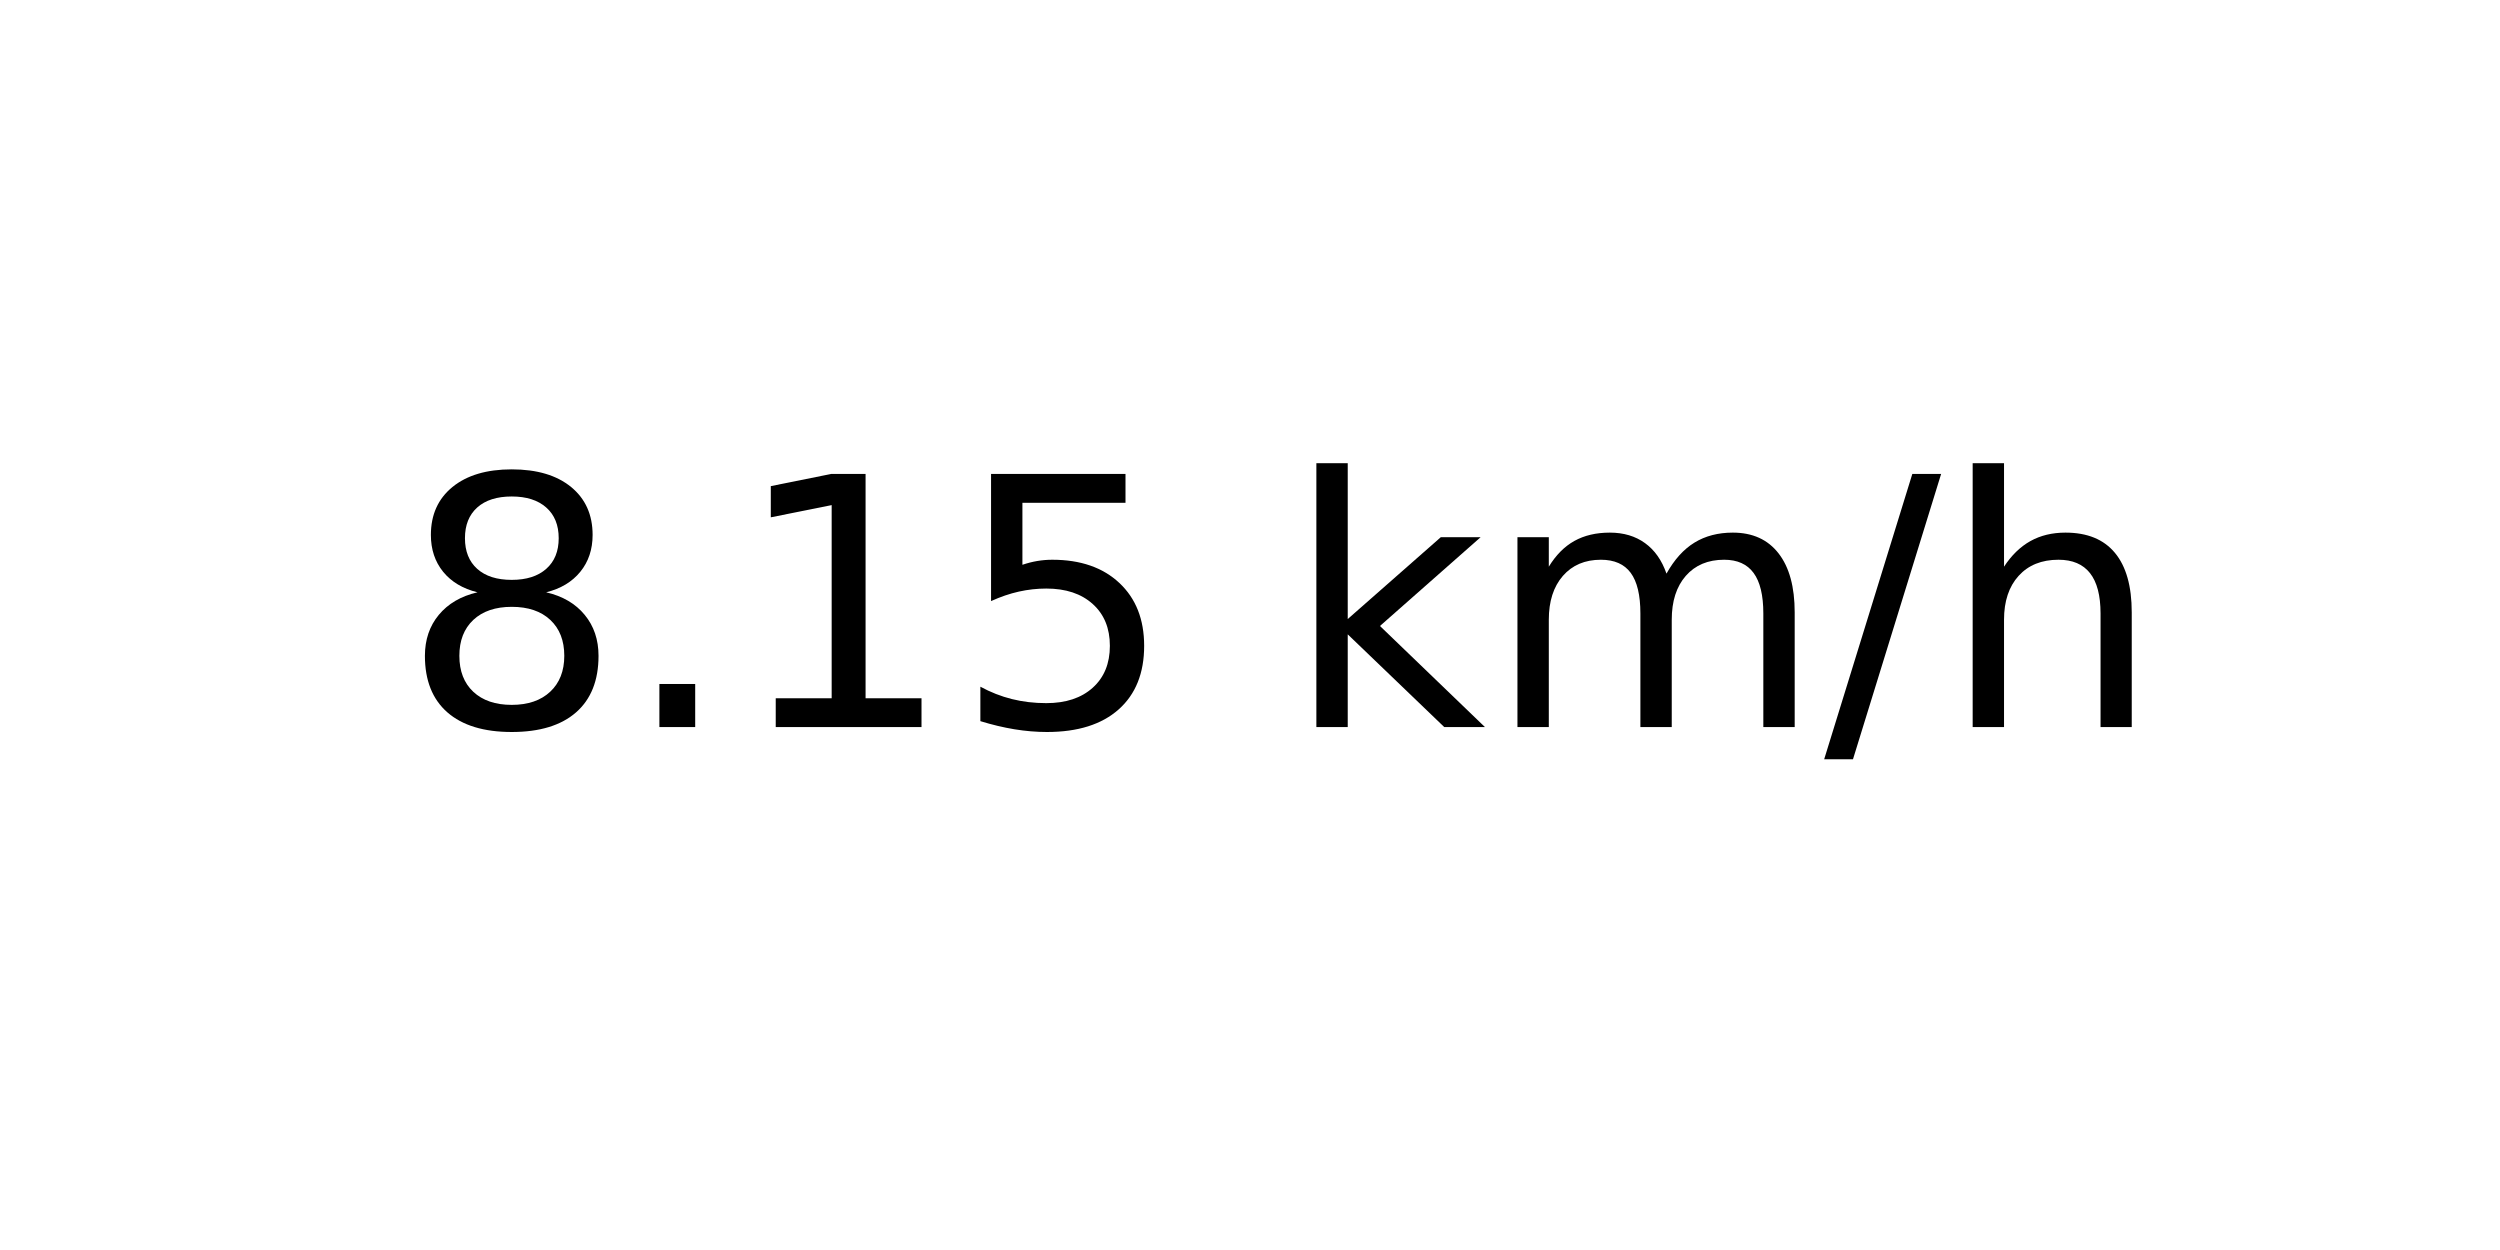
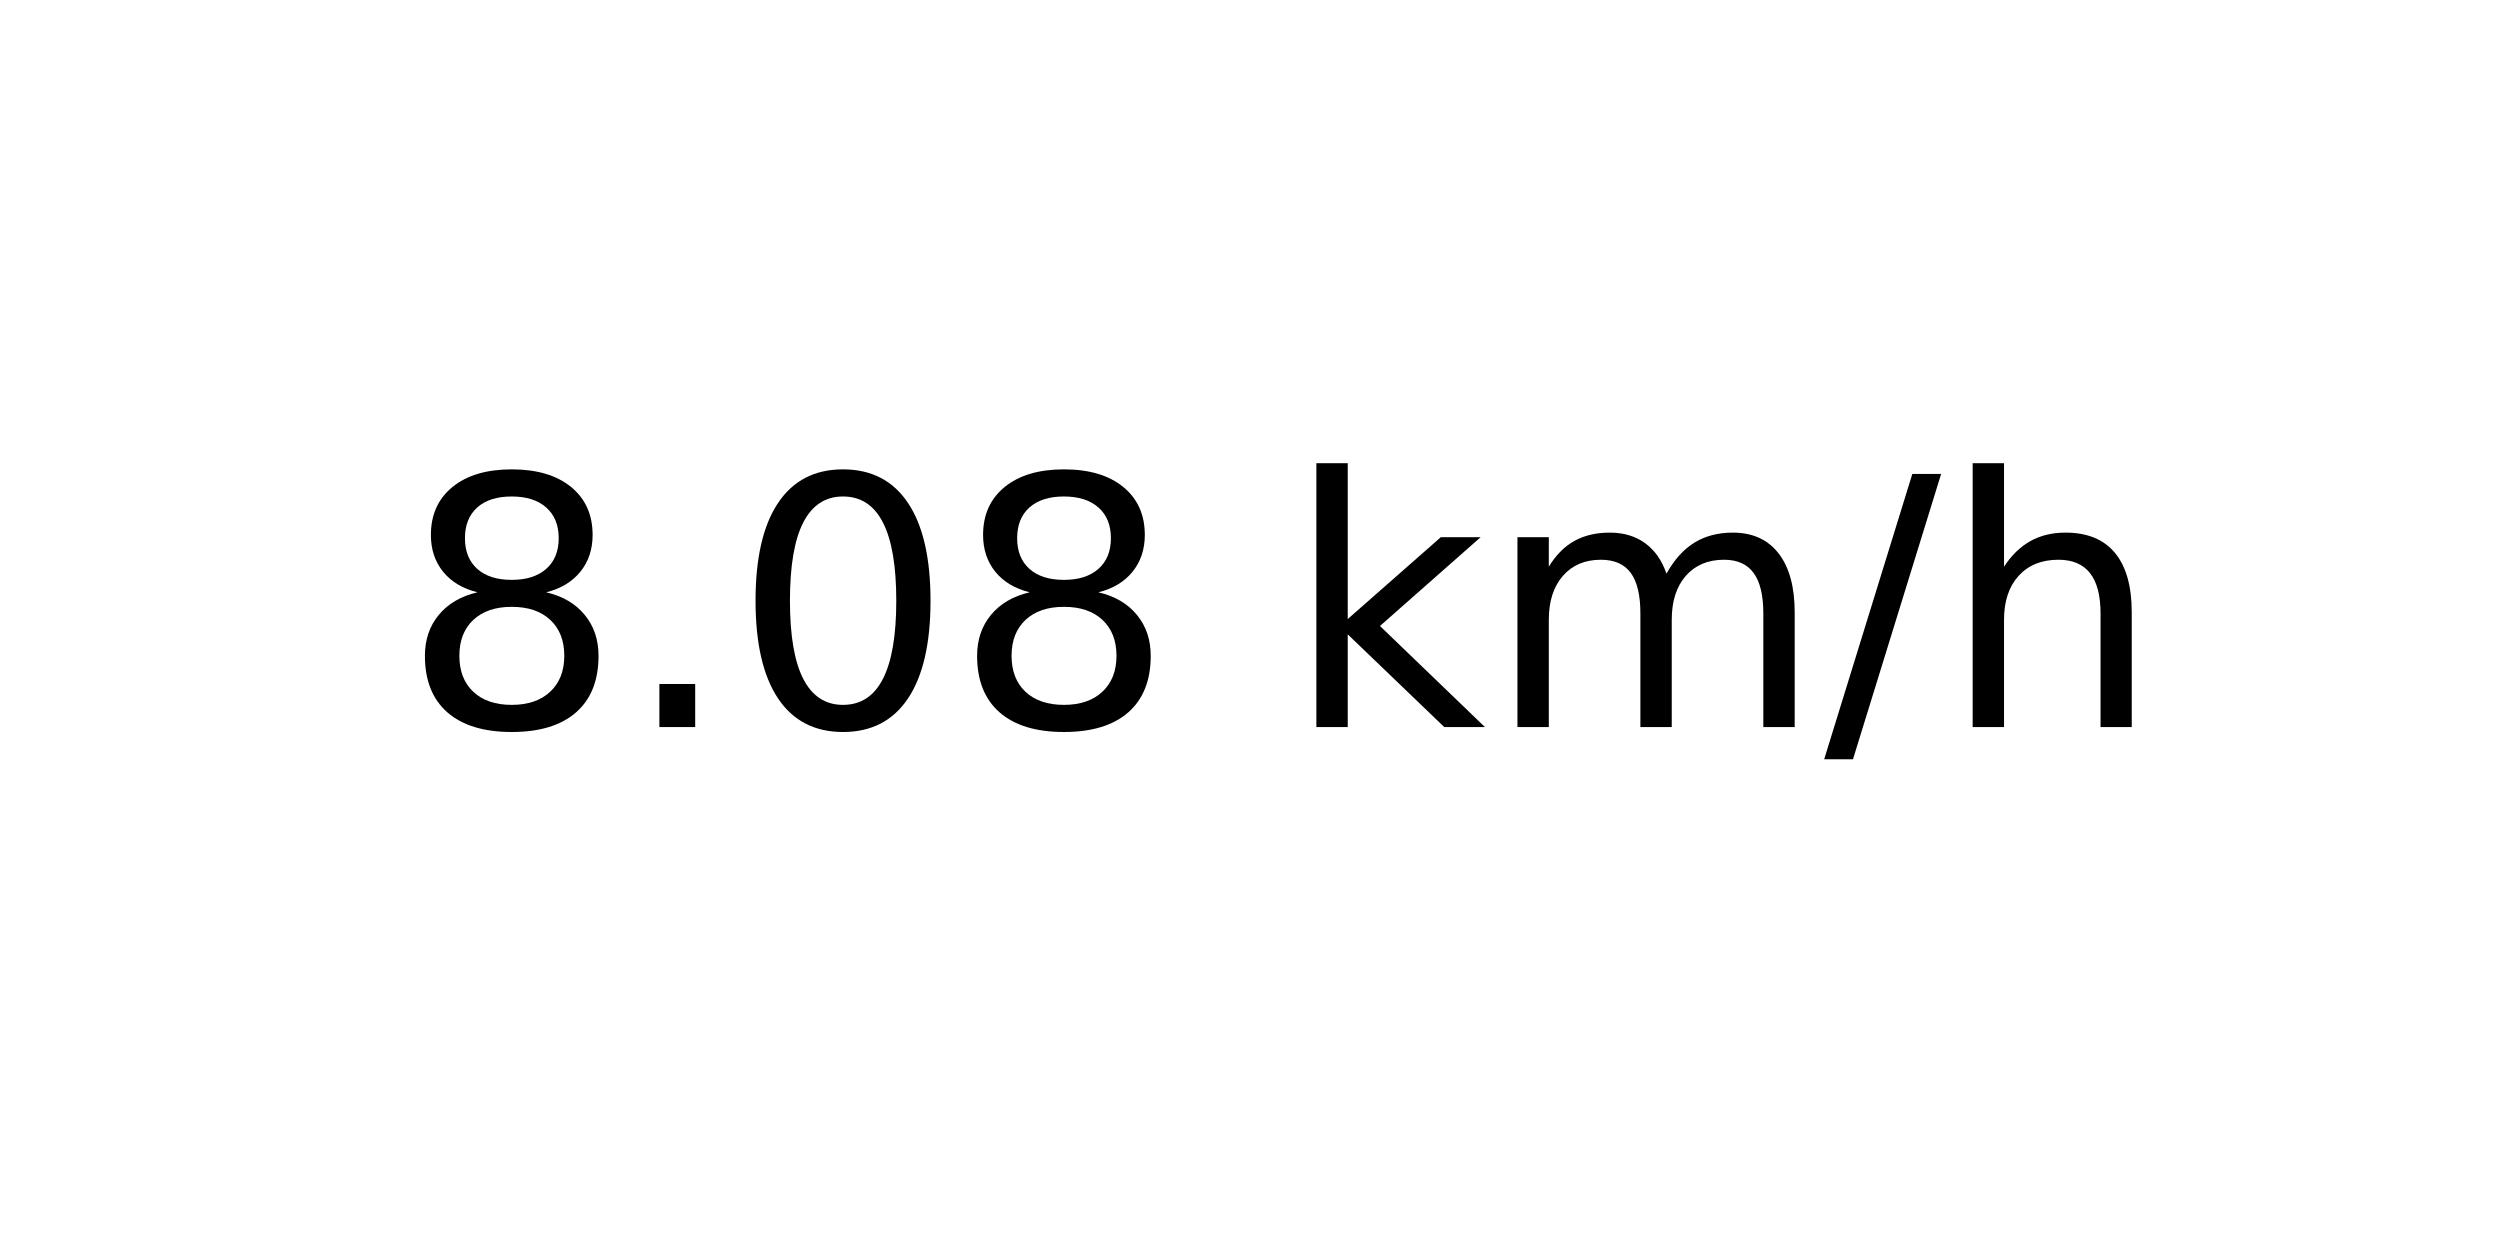
<svg xmlns="http://www.w3.org/2000/svg" xmlns:xlink="http://www.w3.org/1999/xlink" width="72pt" height="36pt" viewBox="0 0 72 36" version="1.1">
  <defs>
    <style type="text/css">*{stroke-linejoin: round; stroke-linecap: butt}</style>
  </defs>
  <g id="figure_1">
    <g id="axes_1">
      <g id="text_1">
        <g transform="translate(11.55937 20.93937) scale(0.1 -0.1)">
          <defs>
            <path id="DejaVuSans-38" d="M 2034 2216  Q 1584 2216 1326 1975  Q 1069 1734 1069 1313  Q 1069 891 1326 650  Q 1584 409 2034 409  Q 2484 409 2743 651  Q 3003 894 3003 1313  Q 3003 1734 2745 1975  Q 2488 2216 2034 2216  z M 1403 2484  Q 997 2584 770 2862  Q 544 3141 544 3541  Q 544 4100 942 4425  Q 1341 4750 2034 4750  Q 2731 4750 3128 4425  Q 3525 4100 3525 3541  Q 3525 3141 3298 2862  Q 3072 2584 2669 2484  Q 3125 2378 3379 2068  Q 3634 1759 3634 1313  Q 3634 634 3220 271  Q 2806 -91 2034 -91  Q 1263 -91 848 271  Q 434 634 434 1313  Q 434 1759 690 2068  Q 947 2378 1403 2484  z M 1172 3481  Q 1172 3119 1398 2916  Q 1625 2713 2034 2713  Q 2441 2713 2670 2916  Q 2900 3119 2900 3481  Q 2900 3844 2670 4047  Q 2441 4250 2034 4250  Q 1625 4250 1398 4047  Q 1172 3844 1172 3481  z " transform="scale(0.015625)" />
            <path id="DejaVuSans-2e" d="M 684 794  L 1344 794  L 1344 0  L 684 0  L 684 794  z " transform="scale(0.015625)" />
-             <path id="DejaVuSans-31" d="M 794 531  L 1825 531  L 1825 4091  L 703 3866  L 703 4441  L 1819 4666  L 2450 4666  L 2450 531  L 3481 531  L 3481 0  L 794 0  L 794 531  z " transform="scale(0.015625)" />
-             <path id="DejaVuSans-35" d="M 691 4666  L 3169 4666  L 3169 4134  L 1269 4134  L 1269 2991  Q 1406 3038 1543 3061  Q 1681 3084 1819 3084  Q 2600 3084 3056 2656  Q 3513 2228 3513 1497  Q 3513 744 3044 326  Q 2575 -91 1722 -91  Q 1428 -91 1123 -41  Q 819 9 494 109  L 494 744  Q 775 591 1075 516  Q 1375 441 1709 441  Q 2250 441 2565 725  Q 2881 1009 2881 1497  Q 2881 1984 2565 2268  Q 2250 2553 1709 2553  Q 1456 2553 1204 2497  Q 953 2441 691 2322  L 691 4666  z " transform="scale(0.015625)" />
+             <path id="DejaVuSans-30" d="M 2034 4250  Q 1547 4250 1301 3770  Q 1056 3291 1056 2328  Q 1056 1369 1301 889  Q 1547 409 2034 409  Q 2525 409 2770 889  Q 3016 1369 3016 2328  Q 3016 3291 2770 3770  Q 2525 4250 2034 4250  z M 2034 4750  Q 2819 4750 3233 4129  Q 3647 3509 3647 2328  Q 3647 1150 3233 529  Q 2819 -91 2034 -91  Q 1250 -91 836 529  Q 422 1150 422 2328  Q 422 3509 836 4129  Q 1250 4750 2034 4750  z " transform="scale(0.015625)" />
            <path id="DejaVuSans-20" transform="scale(0.015625)" />
            <path id="DejaVuSans-6b" d="M 581 4863  L 1159 4863  L 1159 1991  L 2875 3500  L 3609 3500  L 1753 1863  L 3688 0  L 2938 0  L 1159 1709  L 1159 0  L 581 0  L 581 4863  z " transform="scale(0.015625)" />
            <path id="DejaVuSans-6d" d="M 3328 2828  Q 3544 3216 3844 3400  Q 4144 3584 4550 3584  Q 5097 3584 5394 3201  Q 5691 2819 5691 2113  L 5691 0  L 5113 0  L 5113 2094  Q 5113 2597 4934 2840  Q 4756 3084 4391 3084  Q 3944 3084 3684 2787  Q 3425 2491 3425 1978  L 3425 0  L 2847 0  L 2847 2094  Q 2847 2600 2669 2842  Q 2491 3084 2119 3084  Q 1678 3084 1418 2786  Q 1159 2488 1159 1978  L 1159 0  L 581 0  L 581 3500  L 1159 3500  L 1159 2956  Q 1356 3278 1631 3431  Q 1906 3584 2284 3584  Q 2666 3584 2933 3390  Q 3200 3197 3328 2828  z " transform="scale(0.015625)" />
            <path id="DejaVuSans-2f" d="M 1625 4666  L 2156 4666  L 531 -594  L 0 -594  L 1625 4666  z " transform="scale(0.015625)" />
            <path id="DejaVuSans-68" d="M 3513 2113  L 3513 0  L 2938 0  L 2938 2094  Q 2938 2591 2744 2837  Q 2550 3084 2163 3084  Q 1697 3084 1428 2787  Q 1159 2491 1159 1978  L 1159 0  L 581 0  L 581 4863  L 1159 4863  L 1159 2956  Q 1366 3272 1645 3428  Q 1925 3584 2291 3584  Q 2894 3584 3203 3211  Q 3513 2838 3513 2113  z " transform="scale(0.015625)" />
          </defs>
          <use xlink:href="#DejaVuSans-38" />
          <use xlink:href="#DejaVuSans-2e" x="63.623" />
-           <use xlink:href="#DejaVuSans-31" x="95.41" />
-           <use xlink:href="#DejaVuSans-35" x="159.033" />
+           <use xlink:href="#DejaVuSans-30" x="95.41" />
+           <use xlink:href="#DejaVuSans-38" x="159.033" />
          <use xlink:href="#DejaVuSans-20" x="222.656" />
          <use xlink:href="#DejaVuSans-6b" x="254.443" />
          <use xlink:href="#DejaVuSans-6d" x="312.354" />
          <use xlink:href="#DejaVuSans-2f" x="409.766" />
          <use xlink:href="#DejaVuSans-68" x="443.457" />
        </g>
      </g>
    </g>
  </g>
</svg>
